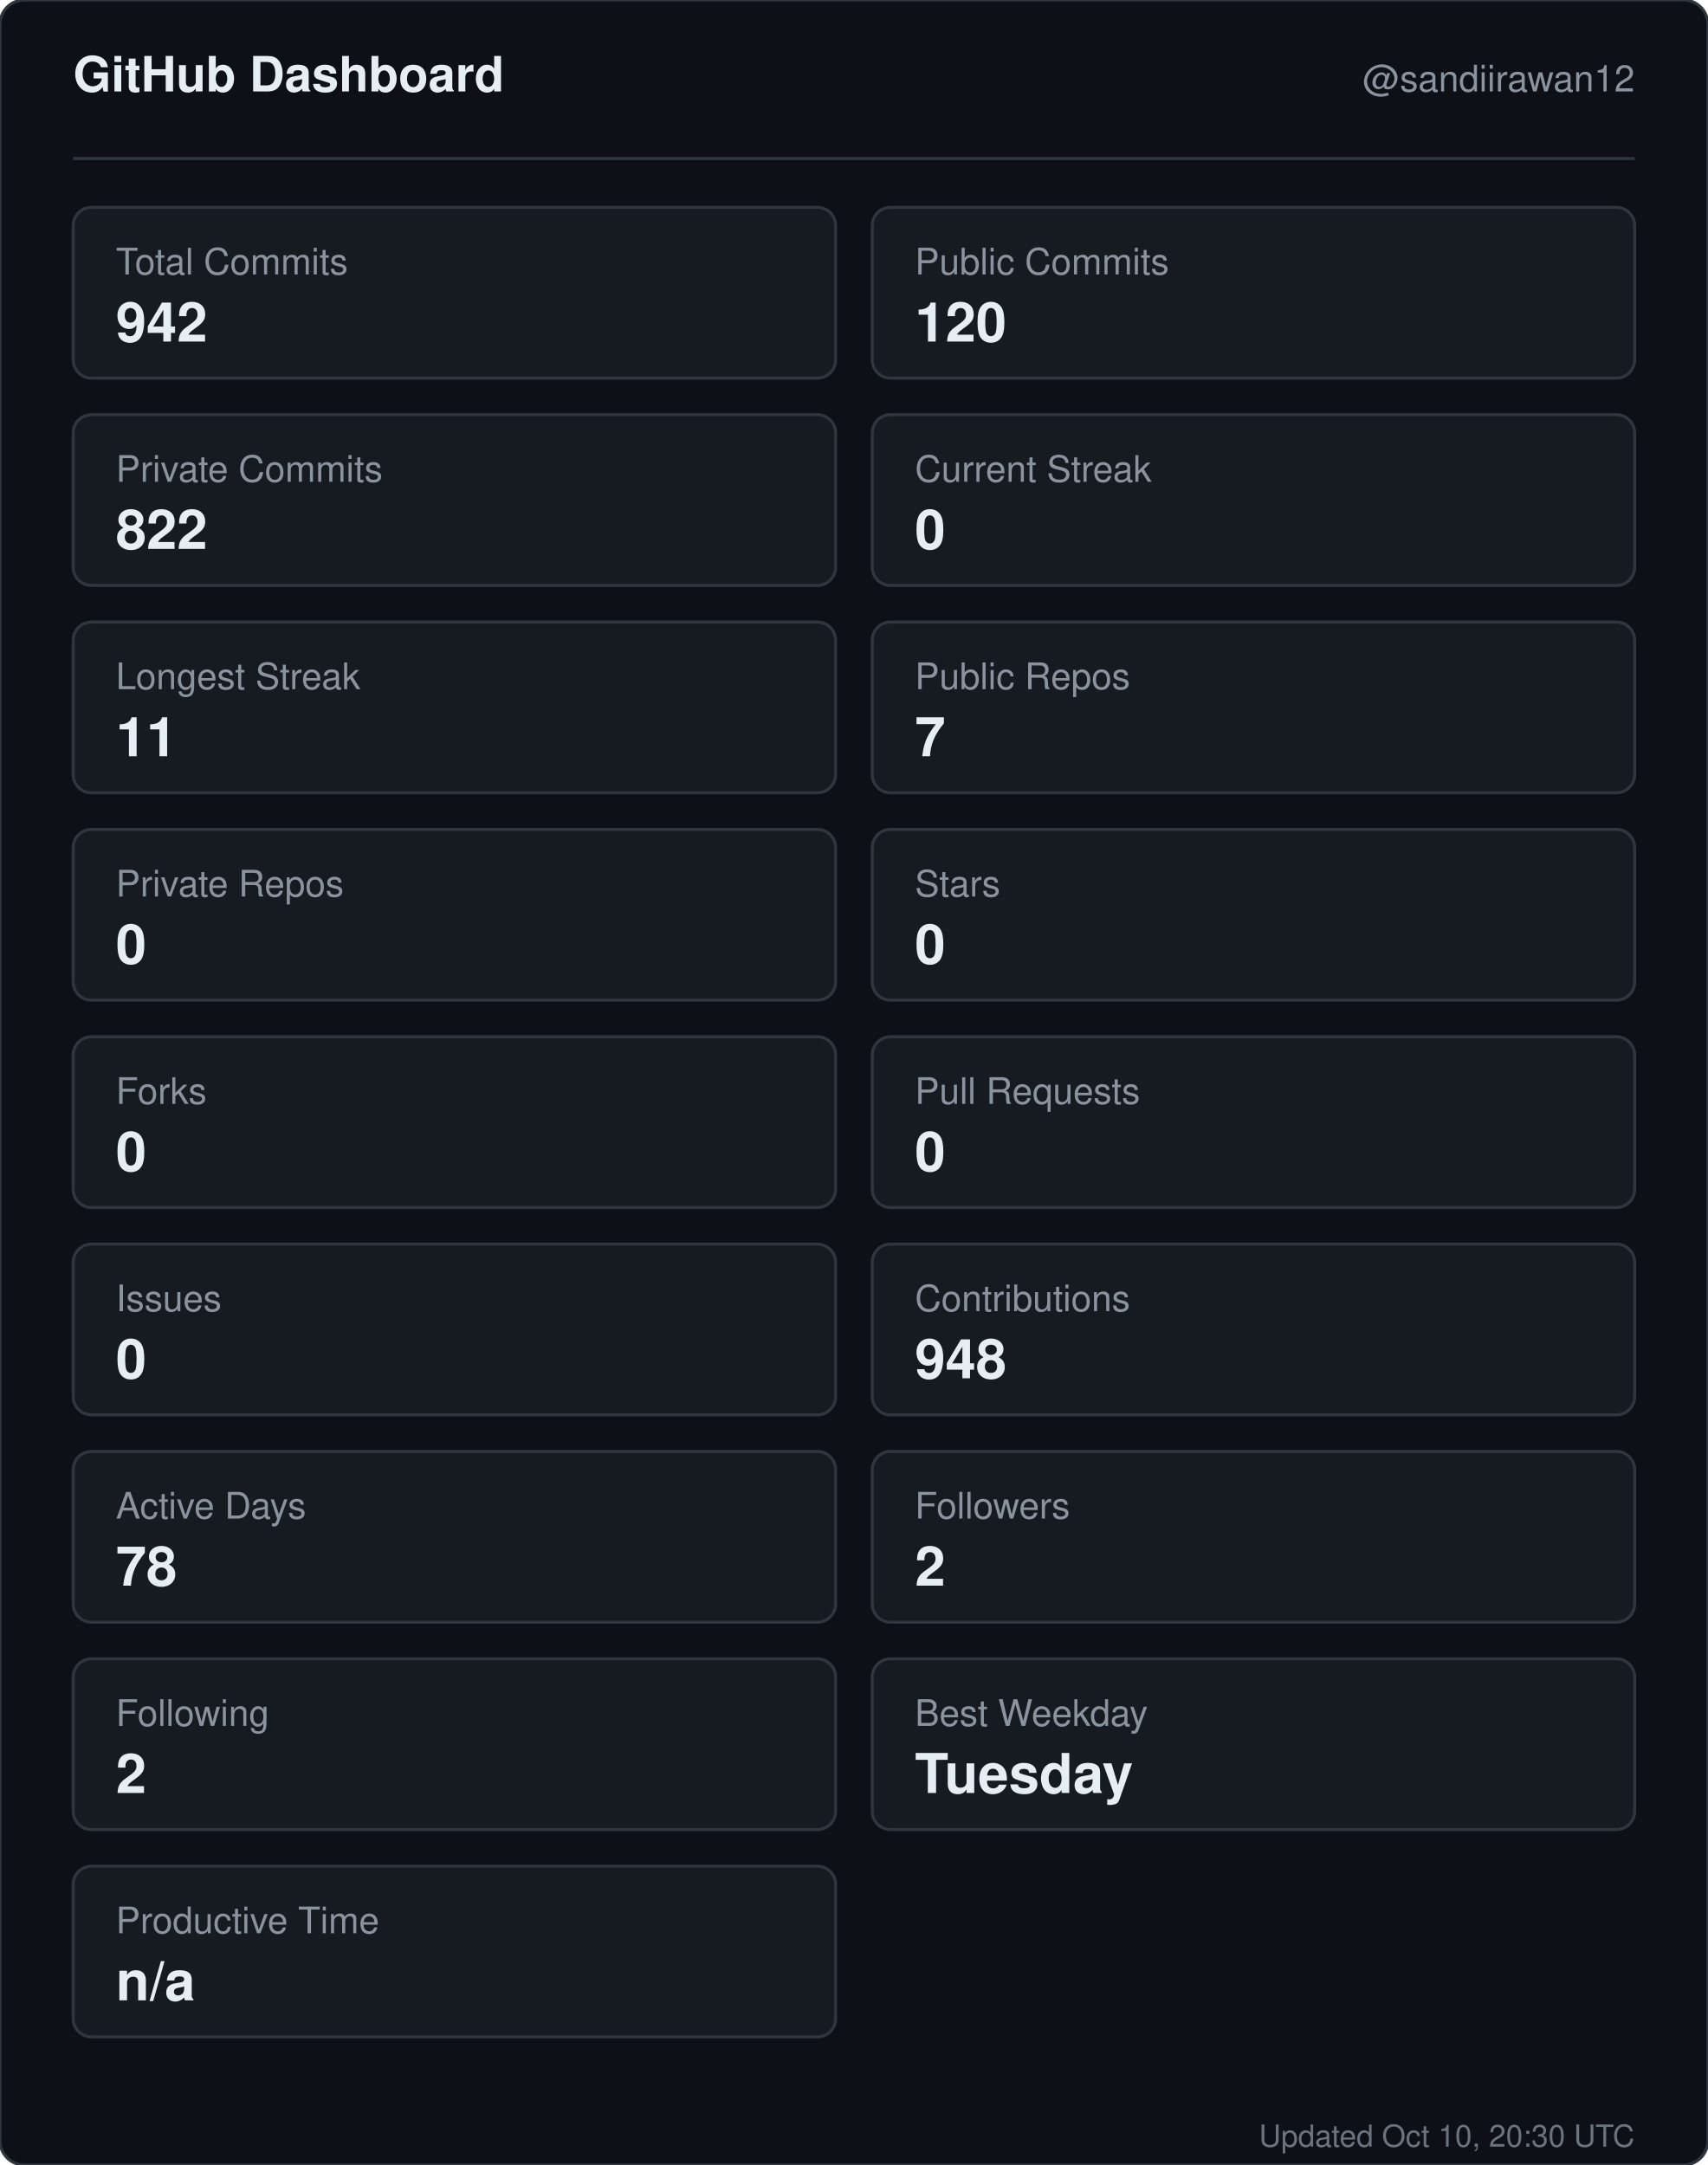
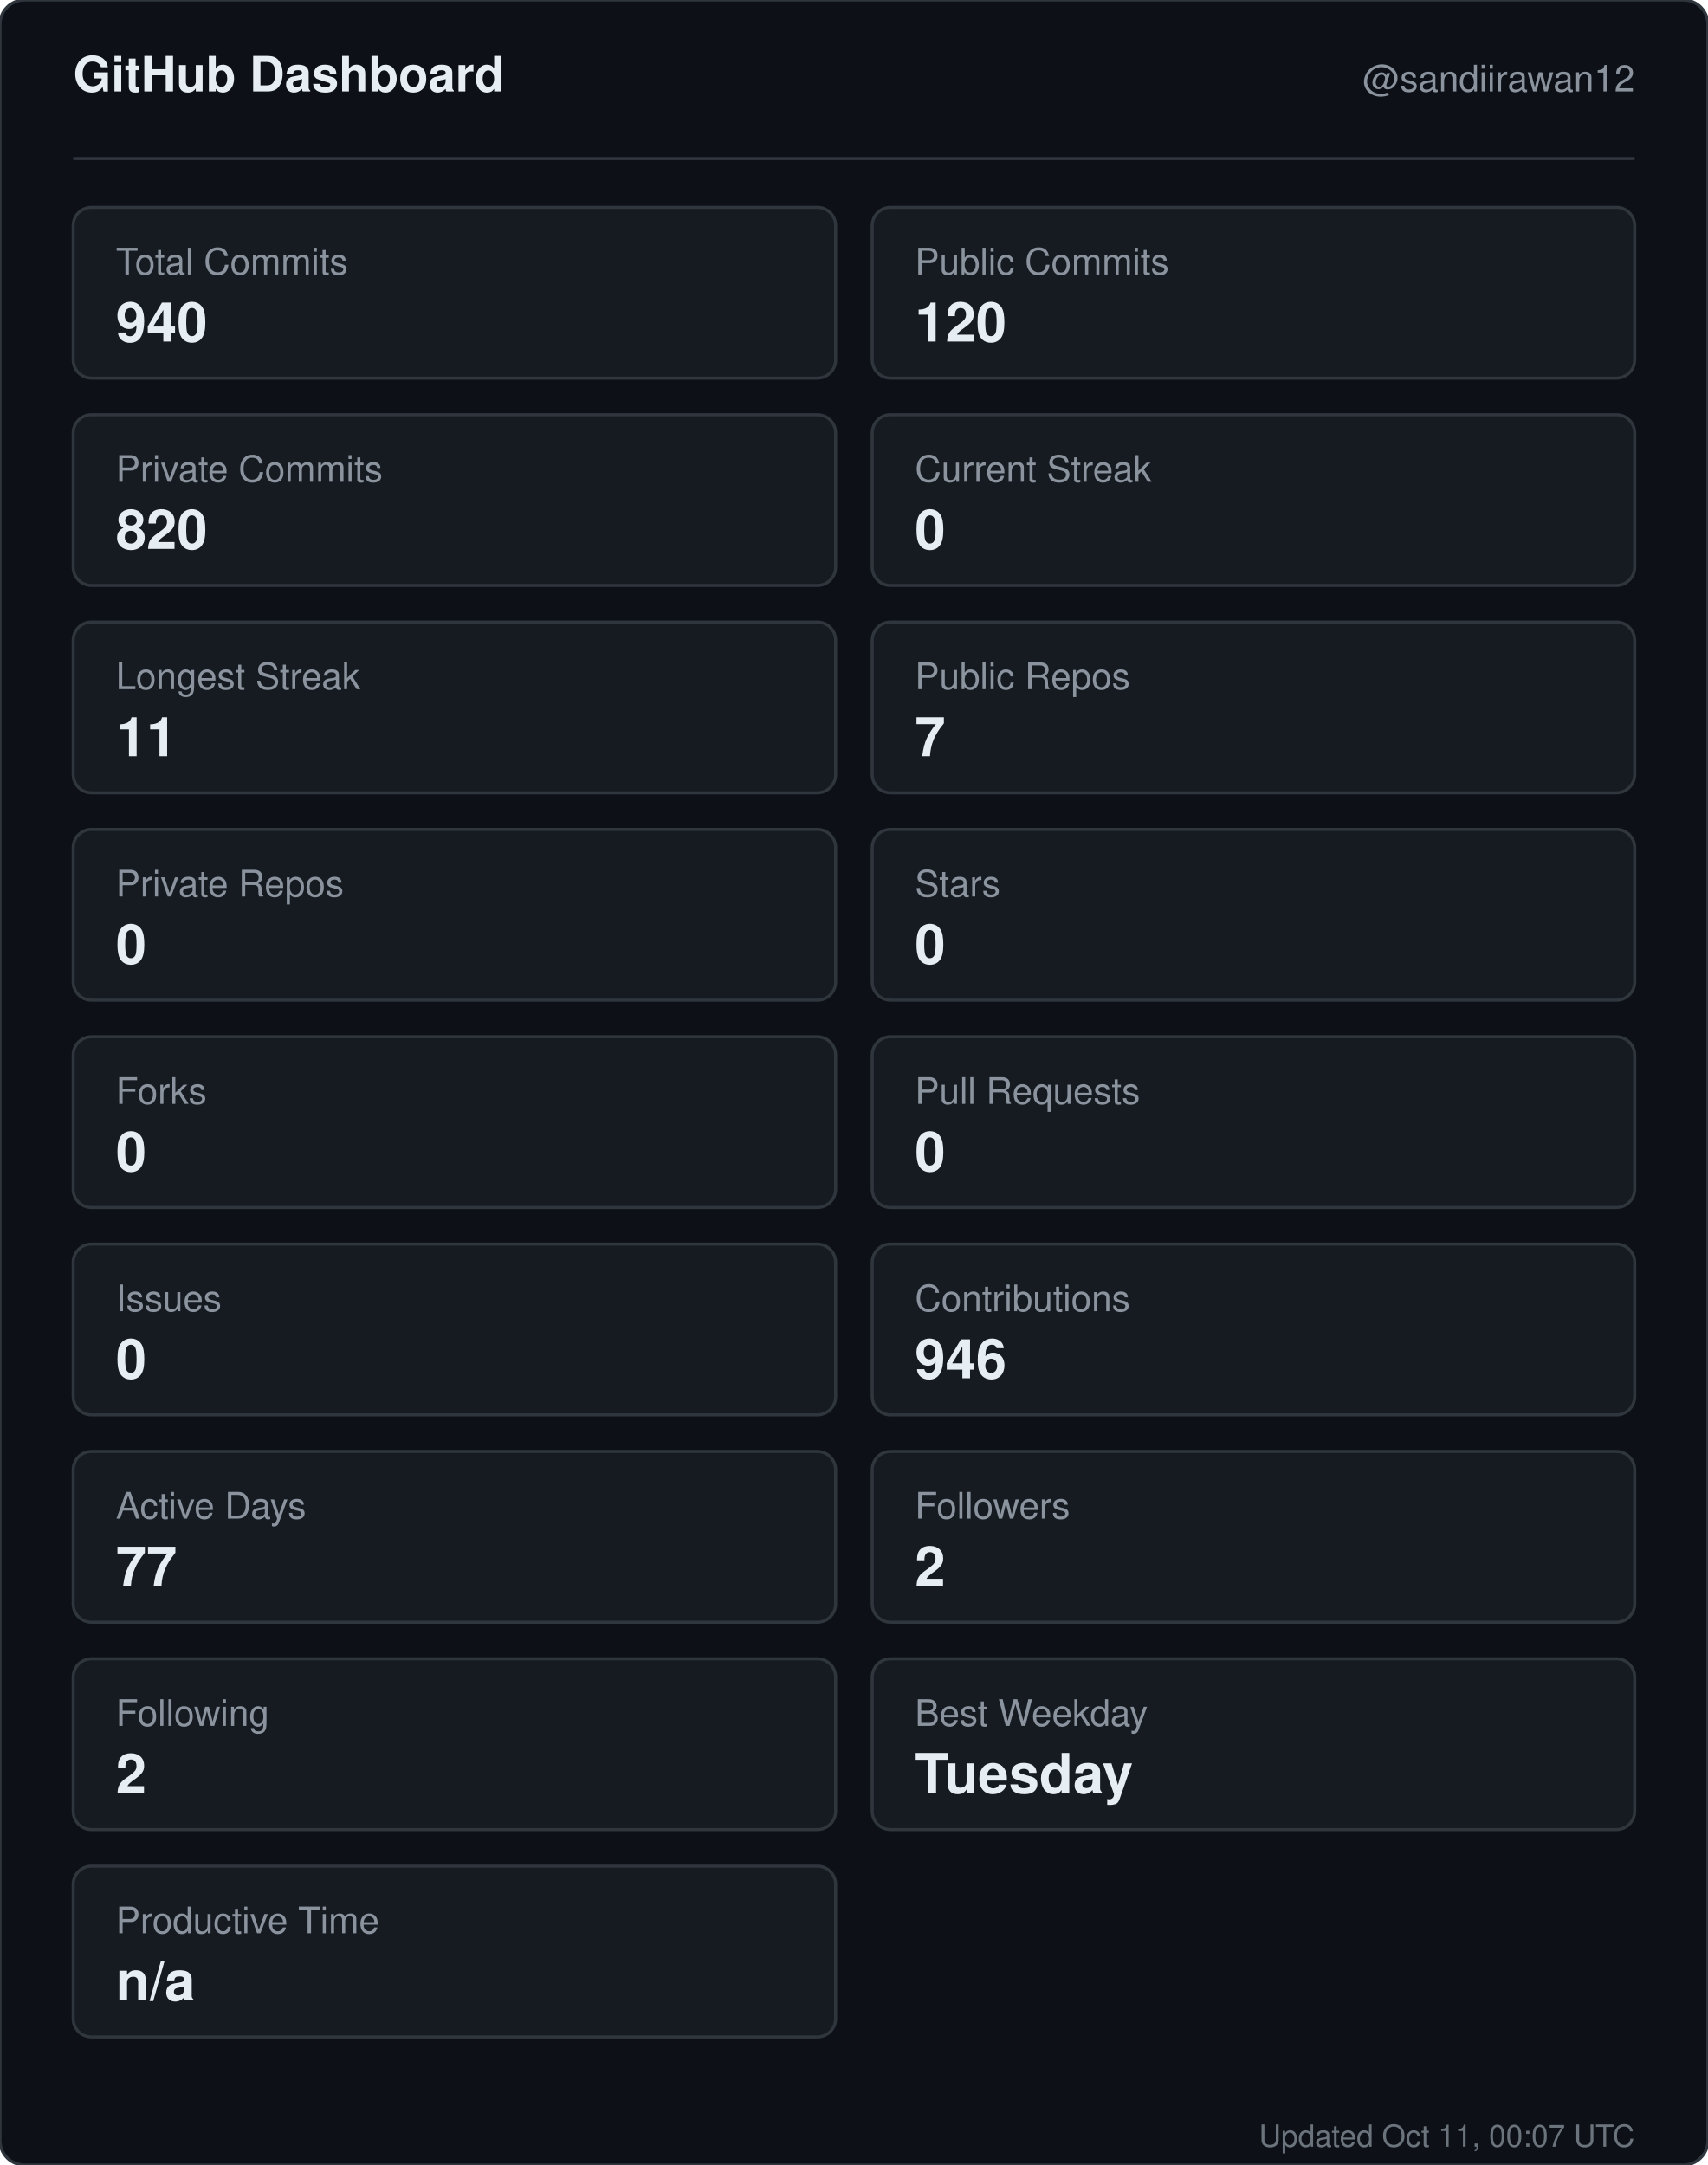
<svg xmlns="http://www.w3.org/2000/svg" width="560" height="710" viewBox="0 0 560 710" role="img" aria-label="GitHub dashboard for sandiirawan12">
  <rect width="560" height="710" rx="8" fill="#0d1117" stroke="#30363d" />
  <g font-family="-apple-system, BlinkMacSystemFont, Segoe UI, Helvetica, Arial, sans-serif">
    <text x="24" y="30" fill="#e6edf3" font-size="16" font-weight="700">GitHub Dashboard</text>
    <text x="536" y="30" fill="#8b949e" font-size="12" text-anchor="end">@sandiirawan12</text>
    <line x1="24" y1="52" x2="536" y2="52" stroke="#30363d" />
    <rect x="24" y="68" width="250" height="56" rx="6" fill="#161b22" stroke="#30363d" />
    <text x="38" y="90" fill="#8b949e" font-size="12">Total Commits</text>
-     <text x="38" y="112" fill="#e6edf3" font-size="18" font-weight="700">942</text>
+     <text x="38" y="112" fill="#e6edf3" font-size="18" font-weight="700">940</text>
    <rect x="286" y="68" width="250" height="56" rx="6" fill="#161b22" stroke="#30363d" />
    <text x="300" y="90" fill="#8b949e" font-size="12">Public Commits</text>
    <text x="300" y="112" fill="#e6edf3" font-size="18" font-weight="700">120</text>
    <rect x="24" y="136" width="250" height="56" rx="6" fill="#161b22" stroke="#30363d" />
    <text x="38" y="158" fill="#8b949e" font-size="12">Private Commits</text>
-     <text x="38" y="180" fill="#e6edf3" font-size="18" font-weight="700">822</text>
+     <text x="38" y="180" fill="#e6edf3" font-size="18" font-weight="700">820</text>
    <rect x="286" y="136" width="250" height="56" rx="6" fill="#161b22" stroke="#30363d" />
    <text x="300" y="158" fill="#8b949e" font-size="12">Current Streak</text>
    <text x="300" y="180" fill="#e6edf3" font-size="18" font-weight="700">0</text>
    <rect x="24" y="204" width="250" height="56" rx="6" fill="#161b22" stroke="#30363d" />
    <text x="38" y="226" fill="#8b949e" font-size="12">Longest Streak</text>
    <text x="38" y="248" fill="#e6edf3" font-size="18" font-weight="700">11</text>
    <rect x="286" y="204" width="250" height="56" rx="6" fill="#161b22" stroke="#30363d" />
    <text x="300" y="226" fill="#8b949e" font-size="12">Public Repos</text>
    <text x="300" y="248" fill="#e6edf3" font-size="18" font-weight="700">7</text>
    <rect x="24" y="272" width="250" height="56" rx="6" fill="#161b22" stroke="#30363d" />
    <text x="38" y="294" fill="#8b949e" font-size="12">Private Repos</text>
    <text x="38" y="316" fill="#e6edf3" font-size="18" font-weight="700">0</text>
    <rect x="286" y="272" width="250" height="56" rx="6" fill="#161b22" stroke="#30363d" />
    <text x="300" y="294" fill="#8b949e" font-size="12">Stars</text>
    <text x="300" y="316" fill="#e6edf3" font-size="18" font-weight="700">0</text>
    <rect x="24" y="340" width="250" height="56" rx="6" fill="#161b22" stroke="#30363d" />
    <text x="38" y="362" fill="#8b949e" font-size="12">Forks</text>
    <text x="38" y="384" fill="#e6edf3" font-size="18" font-weight="700">0</text>
    <rect x="286" y="340" width="250" height="56" rx="6" fill="#161b22" stroke="#30363d" />
    <text x="300" y="362" fill="#8b949e" font-size="12">Pull Requests</text>
    <text x="300" y="384" fill="#e6edf3" font-size="18" font-weight="700">0</text>
    <rect x="24" y="408" width="250" height="56" rx="6" fill="#161b22" stroke="#30363d" />
    <text x="38" y="430" fill="#8b949e" font-size="12">Issues</text>
    <text x="38" y="452" fill="#e6edf3" font-size="18" font-weight="700">0</text>
    <rect x="286" y="408" width="250" height="56" rx="6" fill="#161b22" stroke="#30363d" />
    <text x="300" y="430" fill="#8b949e" font-size="12">Contributions</text>
-     <text x="300" y="452" fill="#e6edf3" font-size="18" font-weight="700">948</text>
+     <text x="300" y="452" fill="#e6edf3" font-size="18" font-weight="700">946</text>
    <rect x="24" y="476" width="250" height="56" rx="6" fill="#161b22" stroke="#30363d" />
    <text x="38" y="498" fill="#8b949e" font-size="12">Active Days</text>
-     <text x="38" y="520" fill="#e6edf3" font-size="18" font-weight="700">78</text>
+     <text x="38" y="520" fill="#e6edf3" font-size="18" font-weight="700">77</text>
    <rect x="286" y="476" width="250" height="56" rx="6" fill="#161b22" stroke="#30363d" />
    <text x="300" y="498" fill="#8b949e" font-size="12">Followers</text>
    <text x="300" y="520" fill="#e6edf3" font-size="18" font-weight="700">2</text>
    <rect x="24" y="544" width="250" height="56" rx="6" fill="#161b22" stroke="#30363d" />
    <text x="38" y="566" fill="#8b949e" font-size="12">Following</text>
    <text x="38" y="588" fill="#e6edf3" font-size="18" font-weight="700">2</text>
    <rect x="286" y="544" width="250" height="56" rx="6" fill="#161b22" stroke="#30363d" />
    <text x="300" y="566" fill="#8b949e" font-size="12">Best Weekday</text>
    <text x="300" y="588" fill="#e6edf3" font-size="18" font-weight="700">Tuesday</text>
    <rect x="24" y="612" width="250" height="56" rx="6" fill="#161b22" stroke="#30363d" />
    <text x="38" y="634" fill="#8b949e" font-size="12">Productive Time</text>
    <text x="38" y="656" fill="#e6edf3" font-size="18" font-weight="700">n/a</text>
-     <text x="536" y="704" fill="#8b949e" font-size="10" text-anchor="end" opacity="0.75">Updated Oct 10, 20:30 UTC</text>
+     <text x="536" y="704" fill="#8b949e" font-size="10" text-anchor="end" opacity="0.75">Updated Oct 11, 00:07 UTC</text>
  </g>
</svg>
